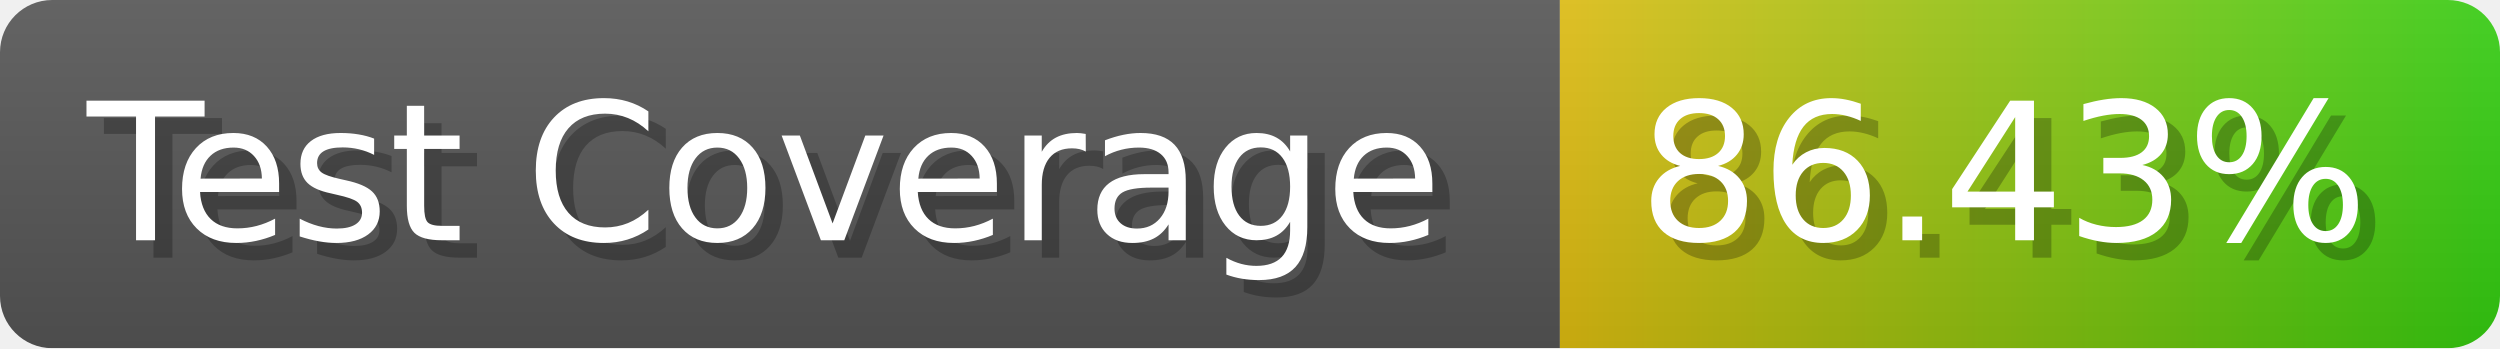
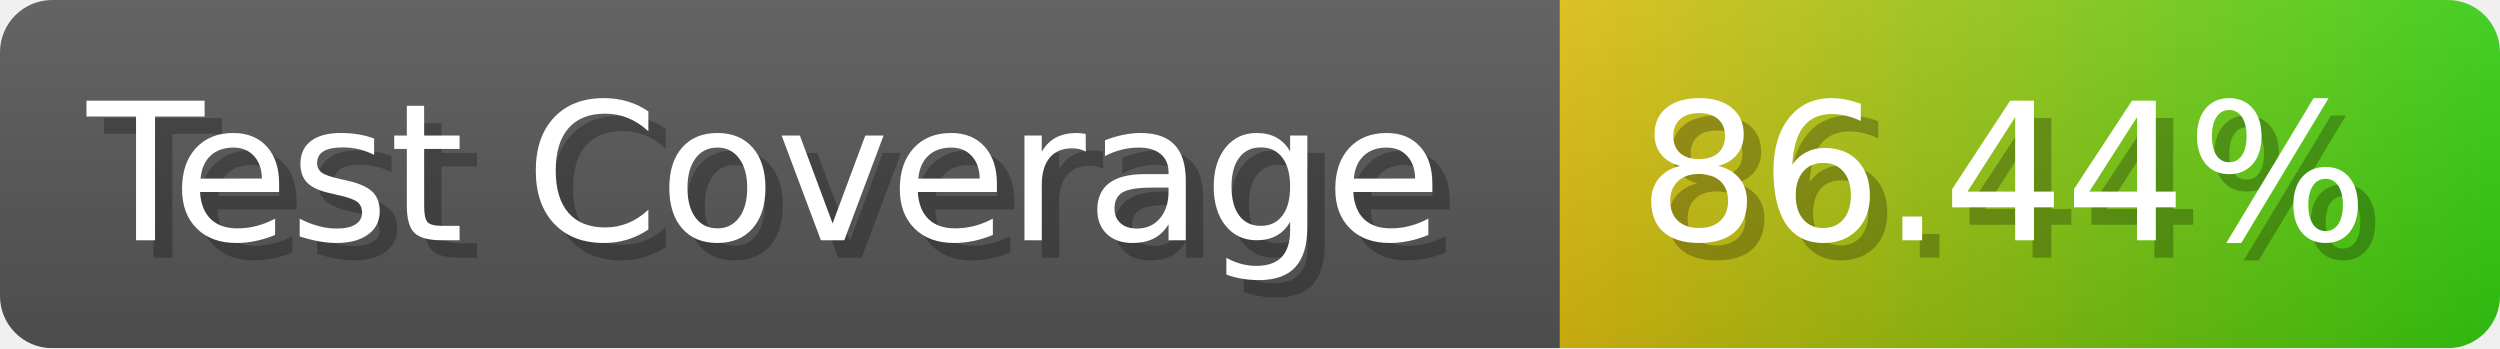
- <svg xmlns="http://www.w3.org/2000/svg" width="143.6" height="20" viewBox="0 0 1436 200" role="img" aria-label="Test Coverage: 86.43%">
+ <svg xmlns="http://www.w3.org/2000/svg" width="143.6" height="20" viewBox="0 0 1436 200" role="img" aria-label="Test Coverage: 86.44%">
  <linearGradient id="a" x2="0" y2="100%">
    <stop offset="0" stop-opacity=".1" stop-color="#EEE" />
    <stop offset="1" stop-opacity=".1" />
  </linearGradient>
  <mask id="m">
    <rect width="1436" height="200" rx="30" fill="#FFF" />
  </mask>
  <g mask="url(#m)">
    <rect width="896" height="200" fill="#555" />
    <rect width="540" height="200" fill="url(#x)" x="896" />
    <rect width="1436" height="200" fill="url(#a)" />
  </g>
  <g aria-hidden="true" fill="#fff" text-anchor="start" font-family="Verdana,DejaVu Sans,sans-serif" font-size="110">
    <text x="60" y="148" textLength="796" fill="#000" opacity="0.25">Test Coverage</text>
    <text x="50" y="138" textLength="796">Test Coverage</text>
-     <text x="951" y="148" textLength="440" fill="#000" opacity="0.25">86.43%</text>
-     <text x="941" y="138" textLength="440">86.43%</text>
+     <text x="951" y="148" textLength="440" fill="#000" opacity="0.25">86.44%</text>
+     <text x="941" y="138" textLength="440">86.44%</text>
  </g>
  <linearGradient id="x" x1="0%" y1="0%" x2="100%" y2="0%">
    <stop offset="0%" style="stop-color:#DB1" />
    <stop offset="100%" style="stop-color:#3C1" />
  </linearGradient>
</svg>
